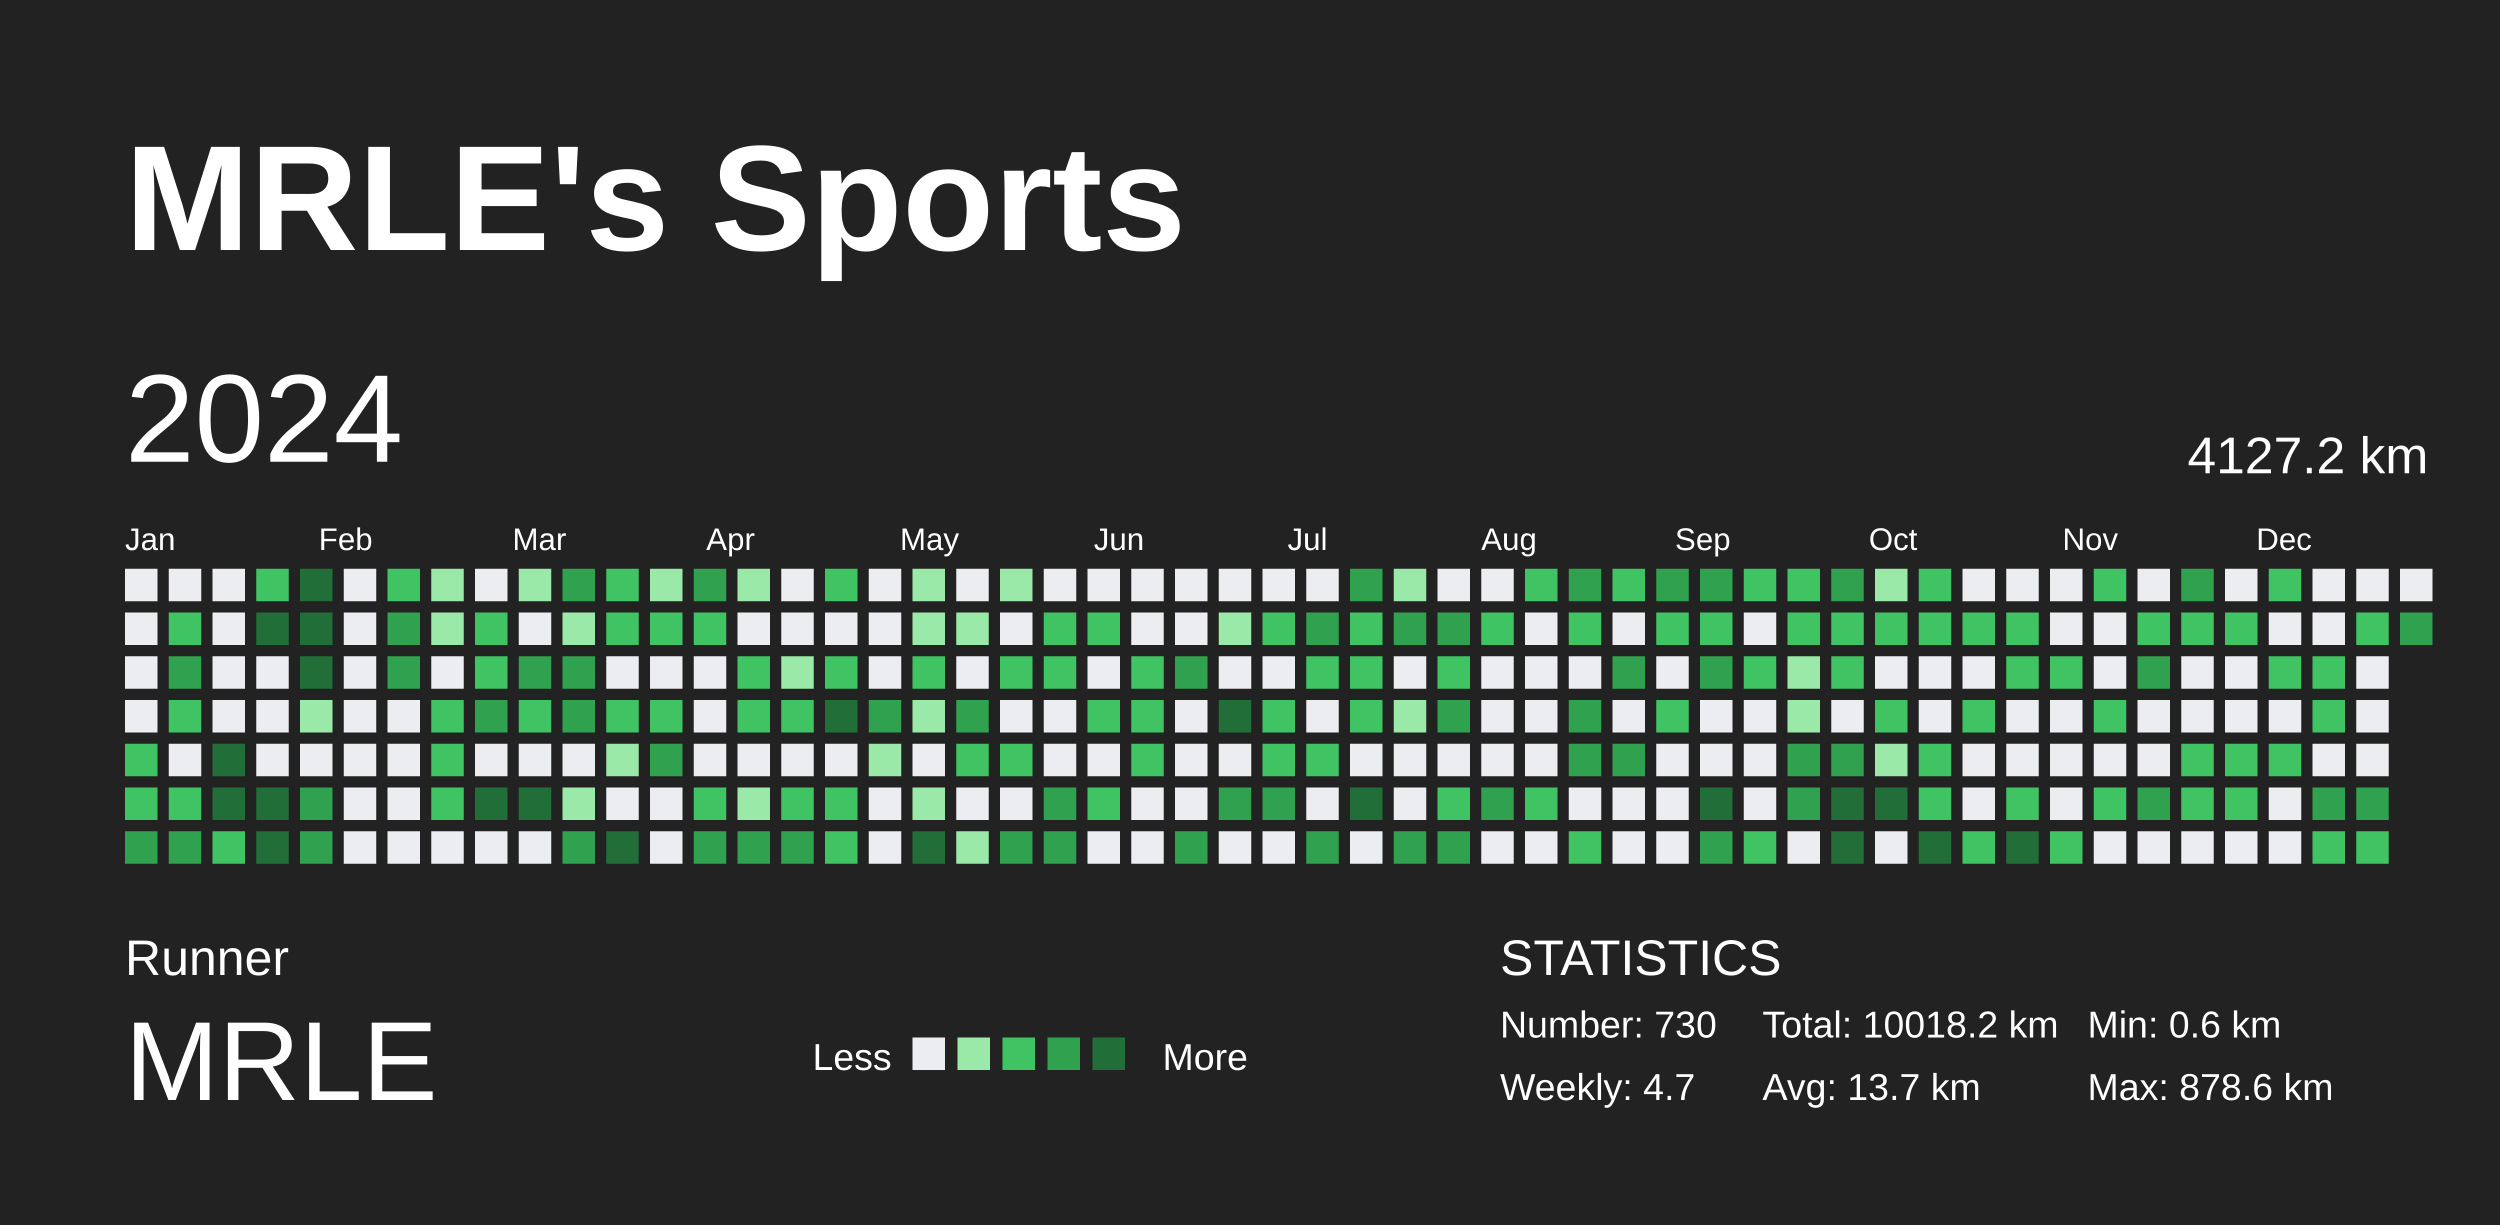
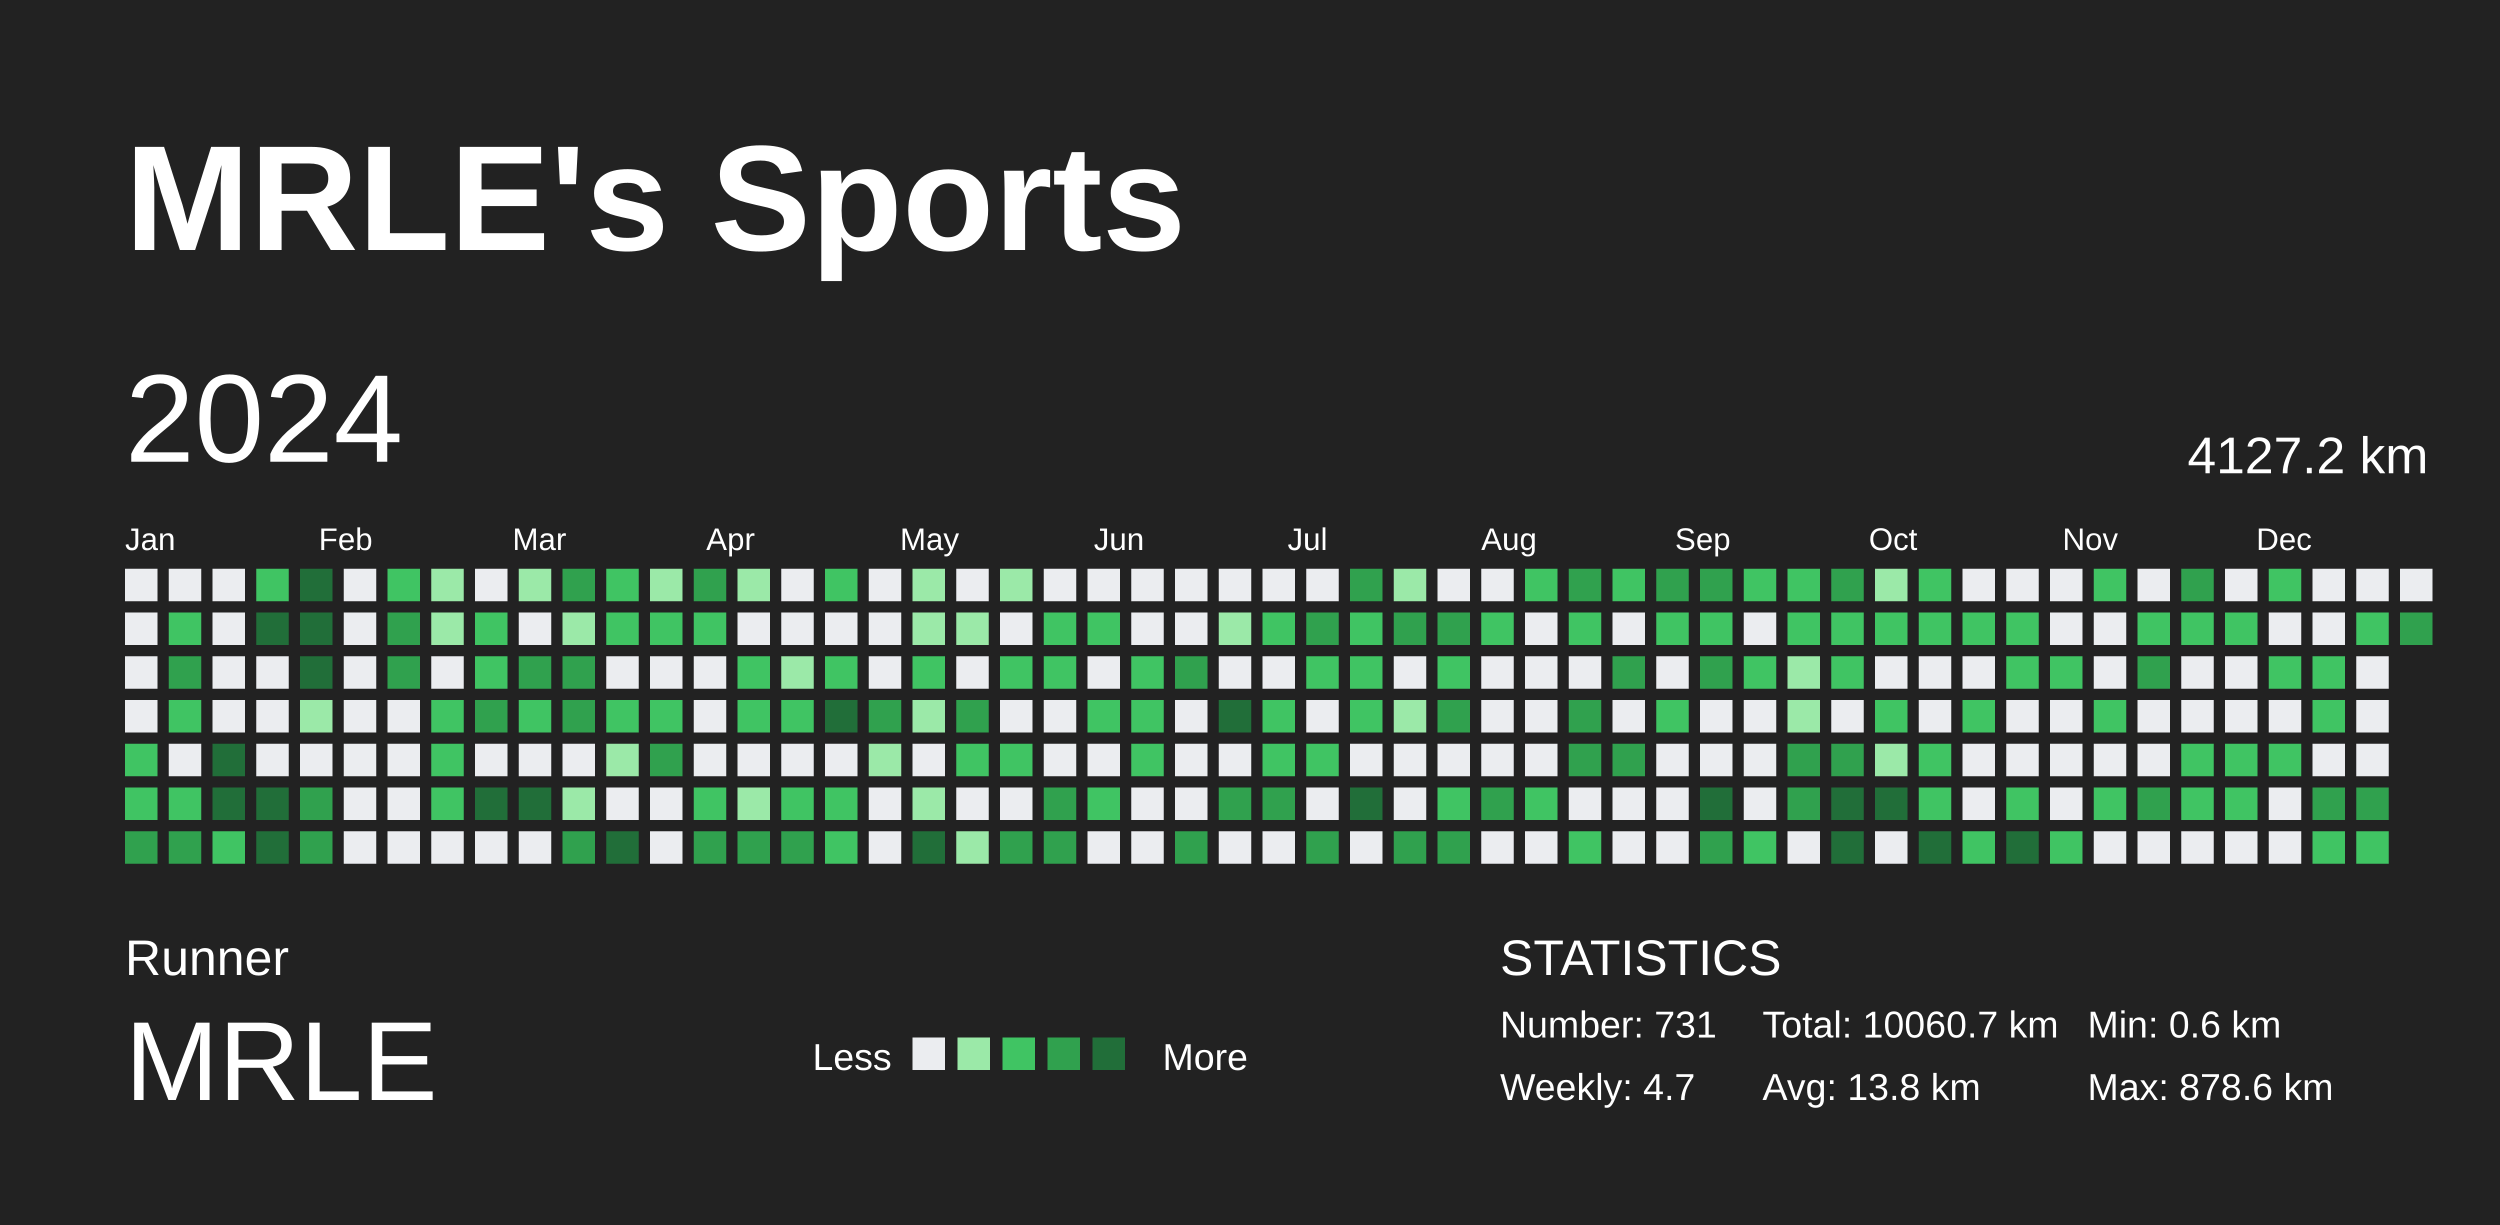
<svg xmlns="http://www.w3.org/2000/svg" baseProfile="full" height="98mm" version="1.1" viewBox="0,0,200,98" width="200mm">
  <defs />
  <rect fill="#222222" height="98" width="200" x="0" y="0" />
  <text fill="#FFFFFF" style="font-size:12px; font-family:Arial; font-weight:bold;" x="10" y="20">MRLE's Sports</text>
  <text fill="#FFFFFF" style="font-size:4px; font-family:Arial" x="10" y="78">Runner</text>
  <text fill="#FFFFFF" style="font-size:9px; font-family:Arial" x="10" y="88">MRLE</text>
  <text fill="#FFFFFF" style="font-size:3px; font-family:Arial" x="65" y="85.6">Less</text>
  <rect fill="#ebedf0" height="2.6" width="2.6" x="73" y="83" />
  <rect fill="#9be9a8" height="2.6" width="2.6" x="76.6" y="83" />
  <rect fill="#40c463" height="2.6" width="2.6" x="80.2" y="83" />
  <rect fill="#30a14e" height="2.6" width="2.6" x="83.8" y="83" />
  <rect fill="#216e39" height="2.6" width="2.6" x="87.4" y="83" />
  <text fill="#FFFFFF" style="font-size:3px; font-family:Arial" x="93" y="85.6">More</text>
  <text fill="#FFFFFF" style="font-size:4px; font-family:Arial" x="120" y="78">STATISTICS</text>
-   <text fill="#FFFFFF" style="font-size:3px; font-family:Arial" x="120" y="83">Number: 730</text>
+   <text fill="#FFFFFF" style="font-size:3px; font-family:Arial" x="120" y="83">Number: 731</text>
  <text fill="#FFFFFF" style="font-size:3px; font-family:Arial" x="120" y="88">Weekly: 4.7</text>
-   <text fill="#FFFFFF" style="font-size:3px; font-family:Arial" x="141" y="83">Total: 10018.2 km</text>
-   <text fill="#FFFFFF" style="font-size:3px; font-family:Arial" x="141" y="88">Avg: 13.7 km</text>
+   <text fill="#FFFFFF" style="font-size:3px; font-family:Arial" x="141" y="83">Total: 10060.7 km</text>
+   <text fill="#FFFFFF" style="font-size:3px; font-family:Arial" x="141" y="88">Avg: 13.8 km</text>
  <text fill="#FFFFFF" style="font-size:3px; font-family:Arial" x="167" y="83">Min: 0.6 km</text>
  <text fill="#FFFFFF" style="font-size:3px; font-family:Arial" x="167" y="88">Max: 878.6 km</text>
  <text dominant-baseline="hanging" fill="#FFFFFF" style="font-size:10.0px; font-family:Arial;" x="10" y="30">2024</text>
  <text dominant-baseline="hanging" fill="#FFFFFF" style="font-size:4.125px; font-family:Arial;" x="175" y="35">4127.2 km</text>
  <text fill="#FFFFFF" style="font-size:2.5px; font-family:Arial" x="10.0" y="44">Jan</text>
  <text fill="#FFFFFF" style="font-size:2.5px; font-family:Arial" x="25.5" y="44">Feb</text>
  <text fill="#FFFFFF" style="font-size:2.5px; font-family:Arial" x="41.0" y="44">Mar</text>
  <text fill="#FFFFFF" style="font-size:2.5px; font-family:Arial" x="56.5" y="44">Apr</text>
  <text fill="#FFFFFF" style="font-size:2.5px; font-family:Arial" x="72.0" y="44">May</text>
  <text fill="#FFFFFF" style="font-size:2.5px; font-family:Arial" x="87.5" y="44">Jun</text>
  <text fill="#FFFFFF" style="font-size:2.5px; font-family:Arial" x="103.0" y="44">Jul</text>
  <text fill="#FFFFFF" style="font-size:2.5px; font-family:Arial" x="118.5" y="44">Aug</text>
  <text fill="#FFFFFF" style="font-size:2.5px; font-family:Arial" x="134.0" y="44">Sep</text>
  <text fill="#FFFFFF" style="font-size:2.5px; font-family:Arial" x="149.5" y="44">Oct</text>
  <text fill="#FFFFFF" style="font-size:2.5px; font-family:Arial" x="165.0" y="44">Nov</text>
  <text fill="#FFFFFF" style="font-size:2.5px; font-family:Arial" x="180.5" y="44">Dec</text>
  <rect fill="#ebedf0" height="2.6" width="2.6" x="10.0" y="45.5" />
  <rect fill="#ebedf0" height="2.6" width="2.6" x="10.0" y="49.0" />
  <rect fill="#ebedf0" height="2.6" width="2.6" x="10.0" y="52.5" />
  <rect fill="#ebedf0" height="2.6" width="2.6" x="10.0" y="56.0" />
  <rect fill="#40c463" height="2.6" width="2.6" x="10.0" y="59.5" />
  <rect fill="#40c463" height="2.6" width="2.6" x="10.0" y="63.0" />
  <rect fill="#30a14e" height="2.6" width="2.6" x="10.0" y="66.5" />
  <rect fill="#ebedf0" height="2.6" width="2.6" x="13.5" y="45.5" />
  <rect fill="#40c463" height="2.6" width="2.6" x="13.5" y="49.0" />
  <rect fill="#30a14e" height="2.6" width="2.6" x="13.5" y="52.5" />
  <rect fill="#40c463" height="2.6" width="2.6" x="13.5" y="56.0" />
  <rect fill="#ebedf0" height="2.6" width="2.6" x="13.5" y="59.5" />
  <rect fill="#40c463" height="2.6" width="2.6" x="13.5" y="63.0" />
  <rect fill="#30a14e" height="2.6" width="2.6" x="13.5" y="66.5" />
  <rect fill="#ebedf0" height="2.6" width="2.6" x="17.0" y="45.5" />
  <rect fill="#ebedf0" height="2.6" width="2.6" x="17.0" y="49.0" />
  <rect fill="#ebedf0" height="2.6" width="2.6" x="17.0" y="52.5" />
  <rect fill="#ebedf0" height="2.6" width="2.6" x="17.0" y="56.0" />
  <rect fill="#216e39" height="2.6" width="2.6" x="17.0" y="59.5" />
  <rect fill="#216e39" height="2.6" width="2.6" x="17.0" y="63.0" />
  <rect fill="#40c463" height="2.6" width="2.6" x="17.0" y="66.5" />
  <rect fill="#40c463" height="2.6" width="2.6" x="20.5" y="45.5" />
  <rect fill="#216e39" height="2.6" width="2.6" x="20.5" y="49.0" />
  <rect fill="#ebedf0" height="2.6" width="2.6" x="20.5" y="52.5" />
  <rect fill="#ebedf0" height="2.6" width="2.6" x="20.5" y="56.0" />
  <rect fill="#ebedf0" height="2.6" width="2.6" x="20.5" y="59.5" />
  <rect fill="#216e39" height="2.6" width="2.6" x="20.5" y="63.0" />
  <rect fill="#216e39" height="2.6" width="2.6" x="20.5" y="66.5" />
  <rect fill="#216e39" height="2.6" width="2.6" x="24.0" y="45.5" />
  <rect fill="#216e39" height="2.6" width="2.6" x="24.0" y="49.0" />
  <rect fill="#216e39" height="2.6" width="2.6" x="24.0" y="52.5" />
  <rect fill="#9be9a8" height="2.6" width="2.6" x="24.0" y="56.0" />
  <rect fill="#ebedf0" height="2.6" width="2.6" x="24.0" y="59.5" />
  <rect fill="#30a14e" height="2.6" width="2.6" x="24.0" y="63.0" />
  <rect fill="#30a14e" height="2.6" width="2.6" x="24.0" y="66.5" />
  <rect fill="#ebedf0" height="2.6" width="2.6" x="27.5" y="45.5" />
  <rect fill="#ebedf0" height="2.6" width="2.6" x="27.5" y="49.0" />
  <rect fill="#ebedf0" height="2.6" width="2.6" x="27.5" y="52.5" />
  <rect fill="#ebedf0" height="2.6" width="2.6" x="27.5" y="56.0" />
  <rect fill="#ebedf0" height="2.6" width="2.6" x="27.5" y="59.5" />
  <rect fill="#ebedf0" height="2.6" width="2.6" x="27.5" y="63.0" />
  <rect fill="#ebedf0" height="2.6" width="2.6" x="27.5" y="66.5" />
  <rect fill="#40c463" height="2.6" width="2.6" x="31.0" y="45.5" />
  <rect fill="#30a14e" height="2.6" width="2.6" x="31.0" y="49.0" />
  <rect fill="#30a14e" height="2.6" width="2.6" x="31.0" y="52.5" />
  <rect fill="#ebedf0" height="2.6" width="2.6" x="31.0" y="56.0" />
  <rect fill="#ebedf0" height="2.6" width="2.6" x="31.0" y="59.5" />
  <rect fill="#ebedf0" height="2.6" width="2.6" x="31.0" y="63.0" />
  <rect fill="#ebedf0" height="2.6" width="2.6" x="31.0" y="66.5" />
  <rect fill="#9be9a8" height="2.6" width="2.6" x="34.5" y="45.5" />
  <rect fill="#9be9a8" height="2.6" width="2.6" x="34.5" y="49.0" />
  <rect fill="#ebedf0" height="2.6" width="2.6" x="34.5" y="52.5" />
  <rect fill="#40c463" height="2.6" width="2.6" x="34.5" y="56.0" />
  <rect fill="#40c463" height="2.6" width="2.6" x="34.5" y="59.5" />
  <rect fill="#40c463" height="2.6" width="2.6" x="34.5" y="63.0" />
  <rect fill="#ebedf0" height="2.6" width="2.6" x="34.5" y="66.5" />
  <rect fill="#ebedf0" height="2.6" width="2.6" x="38.0" y="45.5" />
  <rect fill="#40c463" height="2.6" width="2.6" x="38.0" y="49.0" />
  <rect fill="#40c463" height="2.6" width="2.6" x="38.0" y="52.5" />
  <rect fill="#30a14e" height="2.6" width="2.6" x="38.0" y="56.0" />
  <rect fill="#ebedf0" height="2.6" width="2.6" x="38.0" y="59.5" />
  <rect fill="#216e39" height="2.6" width="2.6" x="38.0" y="63.0" />
  <rect fill="#ebedf0" height="2.6" width="2.6" x="38.0" y="66.5" />
  <rect fill="#9be9a8" height="2.6" width="2.6" x="41.5" y="45.5" />
  <rect fill="#ebedf0" height="2.6" width="2.6" x="41.5" y="49.0" />
  <rect fill="#30a14e" height="2.6" width="2.6" x="41.5" y="52.5" />
  <rect fill="#40c463" height="2.6" width="2.6" x="41.5" y="56.0" />
  <rect fill="#ebedf0" height="2.6" width="2.6" x="41.5" y="59.5" />
  <rect fill="#216e39" height="2.6" width="2.6" x="41.5" y="63.0" />
  <rect fill="#ebedf0" height="2.6" width="2.6" x="41.5" y="66.5" />
  <rect fill="#30a14e" height="2.6" width="2.6" x="45.0" y="45.5" />
  <rect fill="#9be9a8" height="2.6" width="2.6" x="45.0" y="49.0" />
  <rect fill="#30a14e" height="2.6" width="2.6" x="45.0" y="52.5" />
  <rect fill="#30a14e" height="2.6" width="2.6" x="45.0" y="56.0" />
  <rect fill="#ebedf0" height="2.6" width="2.6" x="45.0" y="59.5" />
  <rect fill="#9be9a8" height="2.6" width="2.6" x="45.0" y="63.0" />
  <rect fill="#30a14e" height="2.6" width="2.6" x="45.0" y="66.5" />
  <rect fill="#40c463" height="2.6" width="2.6" x="48.5" y="45.5" />
  <rect fill="#40c463" height="2.6" width="2.6" x="48.5" y="49.0" />
  <rect fill="#ebedf0" height="2.6" width="2.6" x="48.5" y="52.5" />
  <rect fill="#40c463" height="2.6" width="2.6" x="48.5" y="56.0" />
  <rect fill="#9be9a8" height="2.6" width="2.6" x="48.5" y="59.5" />
  <rect fill="#ebedf0" height="2.6" width="2.6" x="48.5" y="63.0" />
  <rect fill="#216e39" height="2.6" width="2.6" x="48.5" y="66.5" />
  <rect fill="#9be9a8" height="2.6" width="2.6" x="52.0" y="45.5" />
  <rect fill="#40c463" height="2.6" width="2.6" x="52.0" y="49.0" />
  <rect fill="#ebedf0" height="2.6" width="2.6" x="52.0" y="52.5" />
  <rect fill="#40c463" height="2.6" width="2.6" x="52.0" y="56.0" />
  <rect fill="#30a14e" height="2.6" width="2.6" x="52.0" y="59.5" />
  <rect fill="#ebedf0" height="2.6" width="2.6" x="52.0" y="63.0" />
  <rect fill="#ebedf0" height="2.6" width="2.6" x="52.0" y="66.5" />
  <rect fill="#30a14e" height="2.6" width="2.6" x="55.5" y="45.5" />
  <rect fill="#40c463" height="2.6" width="2.6" x="55.5" y="49.0" />
  <rect fill="#ebedf0" height="2.6" width="2.6" x="55.5" y="52.5" />
  <rect fill="#ebedf0" height="2.6" width="2.6" x="55.5" y="56.0" />
  <rect fill="#ebedf0" height="2.6" width="2.6" x="55.5" y="59.5" />
  <rect fill="#40c463" height="2.6" width="2.6" x="55.5" y="63.0" />
  <rect fill="#30a14e" height="2.6" width="2.6" x="55.5" y="66.5" />
  <rect fill="#9be9a8" height="2.6" width="2.6" x="59.0" y="45.5" />
  <rect fill="#ebedf0" height="2.6" width="2.6" x="59.0" y="49.0" />
  <rect fill="#40c463" height="2.6" width="2.6" x="59.0" y="52.5" />
  <rect fill="#40c463" height="2.6" width="2.6" x="59.0" y="56.0" />
  <rect fill="#ebedf0" height="2.6" width="2.6" x="59.0" y="59.5" />
  <rect fill="#9be9a8" height="2.6" width="2.6" x="59.0" y="63.0" />
  <rect fill="#30a14e" height="2.6" width="2.6" x="59.0" y="66.5" />
  <rect fill="#ebedf0" height="2.6" width="2.6" x="62.5" y="45.5" />
  <rect fill="#ebedf0" height="2.6" width="2.6" x="62.5" y="49.0" />
  <rect fill="#9be9a8" height="2.6" width="2.6" x="62.5" y="52.5" />
  <rect fill="#40c463" height="2.6" width="2.6" x="62.5" y="56.0" />
  <rect fill="#ebedf0" height="2.6" width="2.6" x="62.5" y="59.5" />
  <rect fill="#40c463" height="2.6" width="2.6" x="62.5" y="63.0" />
  <rect fill="#30a14e" height="2.6" width="2.6" x="62.5" y="66.5" />
  <rect fill="#40c463" height="2.6" width="2.6" x="66.0" y="45.5" />
  <rect fill="#ebedf0" height="2.6" width="2.6" x="66.0" y="49.0" />
  <rect fill="#40c463" height="2.6" width="2.6" x="66.0" y="52.5" />
  <rect fill="#216e39" height="2.6" width="2.6" x="66.0" y="56.0" />
  <rect fill="#ebedf0" height="2.6" width="2.6" x="66.0" y="59.5" />
  <rect fill="#40c463" height="2.6" width="2.6" x="66.0" y="63.0" />
  <rect fill="#40c463" height="2.6" width="2.6" x="66.0" y="66.5" />
  <rect fill="#ebedf0" height="2.6" width="2.6" x="69.5" y="45.5" />
  <rect fill="#ebedf0" height="2.6" width="2.6" x="69.5" y="49.0" />
  <rect fill="#ebedf0" height="2.6" width="2.6" x="69.5" y="52.5" />
  <rect fill="#30a14e" height="2.6" width="2.6" x="69.5" y="56.0" />
  <rect fill="#9be9a8" height="2.6" width="2.6" x="69.5" y="59.5" />
  <rect fill="#ebedf0" height="2.6" width="2.6" x="69.5" y="63.0" />
  <rect fill="#ebedf0" height="2.6" width="2.6" x="69.5" y="66.5" />
  <rect fill="#9be9a8" height="2.6" width="2.6" x="73.0" y="45.5" />
  <rect fill="#9be9a8" height="2.6" width="2.6" x="73.0" y="49.0" />
  <rect fill="#40c463" height="2.6" width="2.6" x="73.0" y="52.5" />
  <rect fill="#9be9a8" height="2.6" width="2.6" x="73.0" y="56.0" />
  <rect fill="#ebedf0" height="2.6" width="2.6" x="73.0" y="59.5" />
  <rect fill="#9be9a8" height="2.6" width="2.6" x="73.0" y="63.0" />
  <rect fill="#216e39" height="2.6" width="2.6" x="73.0" y="66.5" />
  <rect fill="#ebedf0" height="2.6" width="2.6" x="76.5" y="45.5" />
  <rect fill="#9be9a8" height="2.6" width="2.6" x="76.5" y="49.0" />
  <rect fill="#ebedf0" height="2.6" width="2.6" x="76.5" y="52.5" />
  <rect fill="#30a14e" height="2.6" width="2.6" x="76.5" y="56.0" />
  <rect fill="#40c463" height="2.6" width="2.6" x="76.5" y="59.5" />
  <rect fill="#ebedf0" height="2.6" width="2.6" x="76.5" y="63.0" />
  <rect fill="#9be9a8" height="2.6" width="2.6" x="76.5" y="66.5" />
  <rect fill="#9be9a8" height="2.6" width="2.6" x="80.0" y="45.5" />
  <rect fill="#ebedf0" height="2.6" width="2.6" x="80.0" y="49.0" />
  <rect fill="#40c463" height="2.6" width="2.6" x="80.0" y="52.5" />
  <rect fill="#ebedf0" height="2.6" width="2.6" x="80.0" y="56.0" />
  <rect fill="#40c463" height="2.6" width="2.6" x="80.0" y="59.5" />
  <rect fill="#ebedf0" height="2.6" width="2.6" x="80.0" y="63.0" />
  <rect fill="#30a14e" height="2.6" width="2.6" x="80.0" y="66.5" />
  <rect fill="#ebedf0" height="2.6" width="2.6" x="83.5" y="45.5" />
  <rect fill="#40c463" height="2.6" width="2.6" x="83.5" y="49.0" />
  <rect fill="#40c463" height="2.6" width="2.6" x="83.5" y="52.5" />
  <rect fill="#ebedf0" height="2.6" width="2.6" x="83.5" y="56.0" />
  <rect fill="#ebedf0" height="2.6" width="2.6" x="83.5" y="59.5" />
  <rect fill="#30a14e" height="2.6" width="2.6" x="83.5" y="63.0" />
  <rect fill="#30a14e" height="2.6" width="2.6" x="83.5" y="66.5" />
  <rect fill="#ebedf0" height="2.6" width="2.6" x="87.0" y="45.5" />
  <rect fill="#40c463" height="2.6" width="2.6" x="87.0" y="49.0" />
  <rect fill="#ebedf0" height="2.6" width="2.6" x="87.0" y="52.5" />
  <rect fill="#40c463" height="2.6" width="2.6" x="87.0" y="56.0" />
  <rect fill="#ebedf0" height="2.6" width="2.6" x="87.0" y="59.5" />
  <rect fill="#40c463" height="2.6" width="2.6" x="87.0" y="63.0" />
  <rect fill="#ebedf0" height="2.6" width="2.6" x="87.0" y="66.5" />
  <rect fill="#ebedf0" height="2.6" width="2.6" x="90.5" y="45.5" />
  <rect fill="#ebedf0" height="2.6" width="2.6" x="90.5" y="49.0" />
  <rect fill="#40c463" height="2.6" width="2.6" x="90.5" y="52.5" />
  <rect fill="#40c463" height="2.6" width="2.6" x="90.5" y="56.0" />
  <rect fill="#40c463" height="2.6" width="2.6" x="90.5" y="59.5" />
  <rect fill="#ebedf0" height="2.6" width="2.6" x="90.5" y="63.0" />
  <rect fill="#ebedf0" height="2.6" width="2.6" x="90.5" y="66.5" />
  <rect fill="#ebedf0" height="2.6" width="2.6" x="94.0" y="45.5" />
  <rect fill="#ebedf0" height="2.6" width="2.6" x="94.0" y="49.0" />
  <rect fill="#30a14e" height="2.6" width="2.6" x="94.0" y="52.5" />
  <rect fill="#ebedf0" height="2.6" width="2.6" x="94.0" y="56.0" />
  <rect fill="#ebedf0" height="2.6" width="2.6" x="94.0" y="59.5" />
  <rect fill="#ebedf0" height="2.6" width="2.6" x="94.0" y="63.0" />
  <rect fill="#30a14e" height="2.6" width="2.6" x="94.0" y="66.5" />
  <rect fill="#ebedf0" height="2.6" width="2.6" x="97.5" y="45.5" />
  <rect fill="#9be9a8" height="2.6" width="2.6" x="97.5" y="49.0" />
  <rect fill="#ebedf0" height="2.6" width="2.6" x="97.5" y="52.5" />
  <rect fill="#216e39" height="2.6" width="2.6" x="97.5" y="56.0" />
  <rect fill="#ebedf0" height="2.6" width="2.6" x="97.5" y="59.5" />
  <rect fill="#30a14e" height="2.6" width="2.6" x="97.5" y="63.0" />
  <rect fill="#ebedf0" height="2.6" width="2.6" x="97.5" y="66.5" />
  <rect fill="#ebedf0" height="2.6" width="2.6" x="101.0" y="45.5" />
  <rect fill="#40c463" height="2.6" width="2.6" x="101.0" y="49.0" />
  <rect fill="#ebedf0" height="2.6" width="2.6" x="101.0" y="52.5" />
  <rect fill="#40c463" height="2.6" width="2.6" x="101.0" y="56.0" />
  <rect fill="#40c463" height="2.6" width="2.6" x="101.0" y="59.5" />
  <rect fill="#30a14e" height="2.6" width="2.6" x="101.0" y="63.0" />
  <rect fill="#ebedf0" height="2.6" width="2.6" x="101.0" y="66.5" />
  <rect fill="#ebedf0" height="2.6" width="2.6" x="104.5" y="45.5" />
  <rect fill="#30a14e" height="2.6" width="2.6" x="104.5" y="49.0" />
  <rect fill="#40c463" height="2.6" width="2.6" x="104.5" y="52.5" />
  <rect fill="#ebedf0" height="2.6" width="2.6" x="104.5" y="56.0" />
  <rect fill="#40c463" height="2.6" width="2.6" x="104.5" y="59.5" />
  <rect fill="#ebedf0" height="2.6" width="2.6" x="104.5" y="63.0" />
  <rect fill="#30a14e" height="2.6" width="2.6" x="104.5" y="66.5" />
  <rect fill="#30a14e" height="2.6" width="2.6" x="108.0" y="45.5" />
  <rect fill="#40c463" height="2.6" width="2.6" x="108.0" y="49.0" />
  <rect fill="#40c463" height="2.6" width="2.6" x="108.0" y="52.5" />
  <rect fill="#40c463" height="2.6" width="2.6" x="108.0" y="56.0" />
  <rect fill="#ebedf0" height="2.6" width="2.6" x="108.0" y="59.5" />
  <rect fill="#216e39" height="2.6" width="2.6" x="108.0" y="63.0" />
  <rect fill="#ebedf0" height="2.6" width="2.6" x="108.0" y="66.5" />
  <rect fill="#9be9a8" height="2.6" width="2.6" x="111.5" y="45.5" />
  <rect fill="#30a14e" height="2.6" width="2.6" x="111.5" y="49.0" />
  <rect fill="#ebedf0" height="2.6" width="2.6" x="111.5" y="52.5" />
  <rect fill="#9be9a8" height="2.6" width="2.6" x="111.5" y="56.0" />
  <rect fill="#ebedf0" height="2.6" width="2.6" x="111.5" y="59.5" />
  <rect fill="#ebedf0" height="2.6" width="2.6" x="111.5" y="63.0" />
  <rect fill="#30a14e" height="2.6" width="2.6" x="111.5" y="66.5" />
  <rect fill="#ebedf0" height="2.6" width="2.6" x="115.0" y="45.5" />
  <rect fill="#30a14e" height="2.6" width="2.6" x="115.0" y="49.0" />
  <rect fill="#40c463" height="2.6" width="2.6" x="115.0" y="52.5" />
  <rect fill="#30a14e" height="2.6" width="2.6" x="115.0" y="56.0" />
  <rect fill="#ebedf0" height="2.6" width="2.6" x="115.0" y="59.5" />
  <rect fill="#40c463" height="2.6" width="2.6" x="115.0" y="63.0" />
  <rect fill="#30a14e" height="2.6" width="2.6" x="115.0" y="66.5" />
  <rect fill="#ebedf0" height="2.6" width="2.6" x="118.5" y="45.5" />
  <rect fill="#40c463" height="2.6" width="2.6" x="118.5" y="49.0" />
  <rect fill="#ebedf0" height="2.6" width="2.6" x="118.5" y="52.5" />
  <rect fill="#ebedf0" height="2.6" width="2.6" x="118.5" y="56.0" />
  <rect fill="#ebedf0" height="2.6" width="2.6" x="118.5" y="59.5" />
  <rect fill="#30a14e" height="2.6" width="2.6" x="118.5" y="63.0" />
  <rect fill="#ebedf0" height="2.6" width="2.6" x="118.5" y="66.5" />
  <rect fill="#40c463" height="2.6" width="2.6" x="122.0" y="45.5" />
  <rect fill="#ebedf0" height="2.6" width="2.6" x="122.0" y="49.0" />
  <rect fill="#ebedf0" height="2.6" width="2.6" x="122.0" y="52.5" />
  <rect fill="#ebedf0" height="2.6" width="2.6" x="122.0" y="56.0" />
  <rect fill="#ebedf0" height="2.6" width="2.6" x="122.0" y="59.5" />
  <rect fill="#40c463" height="2.6" width="2.6" x="122.0" y="63.0" />
  <rect fill="#ebedf0" height="2.6" width="2.6" x="122.0" y="66.5" />
  <rect fill="#30a14e" height="2.6" width="2.6" x="125.5" y="45.5" />
  <rect fill="#40c463" height="2.6" width="2.6" x="125.5" y="49.0" />
  <rect fill="#ebedf0" height="2.6" width="2.6" x="125.5" y="52.5" />
  <rect fill="#30a14e" height="2.6" width="2.6" x="125.5" y="56.0" />
  <rect fill="#30a14e" height="2.6" width="2.6" x="125.5" y="59.5" />
  <rect fill="#ebedf0" height="2.6" width="2.6" x="125.5" y="63.0" />
  <rect fill="#40c463" height="2.6" width="2.6" x="125.5" y="66.5" />
  <rect fill="#40c463" height="2.6" width="2.6" x="129.0" y="45.5" />
  <rect fill="#ebedf0" height="2.6" width="2.6" x="129.0" y="49.0" />
  <rect fill="#30a14e" height="2.6" width="2.6" x="129.0" y="52.5" />
  <rect fill="#ebedf0" height="2.6" width="2.6" x="129.0" y="56.0" />
  <rect fill="#30a14e" height="2.6" width="2.6" x="129.0" y="59.5" />
  <rect fill="#ebedf0" height="2.6" width="2.6" x="129.0" y="63.0" />
  <rect fill="#ebedf0" height="2.6" width="2.6" x="129.0" y="66.5" />
  <rect fill="#30a14e" height="2.6" width="2.6" x="132.5" y="45.5" />
  <rect fill="#40c463" height="2.6" width="2.6" x="132.5" y="49.0" />
  <rect fill="#ebedf0" height="2.6" width="2.6" x="132.5" y="52.5" />
  <rect fill="#40c463" height="2.6" width="2.6" x="132.5" y="56.0" />
  <rect fill="#ebedf0" height="2.6" width="2.6" x="132.5" y="59.5" />
  <rect fill="#ebedf0" height="2.6" width="2.6" x="132.5" y="63.0" />
  <rect fill="#ebedf0" height="2.6" width="2.6" x="132.5" y="66.5" />
  <rect fill="#30a14e" height="2.6" width="2.6" x="136.0" y="45.5" />
  <rect fill="#40c463" height="2.6" width="2.6" x="136.0" y="49.0" />
  <rect fill="#30a14e" height="2.6" width="2.6" x="136.0" y="52.5" />
  <rect fill="#ebedf0" height="2.6" width="2.6" x="136.0" y="56.0" />
  <rect fill="#ebedf0" height="2.6" width="2.6" x="136.0" y="59.5" />
  <rect fill="#216e39" height="2.6" width="2.6" x="136.0" y="63.0" />
  <rect fill="#30a14e" height="2.6" width="2.6" x="136.0" y="66.5" />
  <rect fill="#40c463" height="2.6" width="2.6" x="139.5" y="45.5" />
  <rect fill="#ebedf0" height="2.6" width="2.6" x="139.5" y="49.0" />
  <rect fill="#40c463" height="2.6" width="2.6" x="139.5" y="52.5" />
  <rect fill="#ebedf0" height="2.6" width="2.6" x="139.5" y="56.0" />
  <rect fill="#ebedf0" height="2.6" width="2.6" x="139.5" y="59.5" />
  <rect fill="#ebedf0" height="2.6" width="2.6" x="139.5" y="63.0" />
  <rect fill="#40c463" height="2.6" width="2.6" x="139.5" y="66.5" />
  <rect fill="#40c463" height="2.6" width="2.6" x="143.0" y="45.5" />
  <rect fill="#40c463" height="2.6" width="2.6" x="143.0" y="49.0" />
  <rect fill="#9be9a8" height="2.6" width="2.6" x="143.0" y="52.5" />
  <rect fill="#9be9a8" height="2.6" width="2.6" x="143.0" y="56.0" />
  <rect fill="#30a14e" height="2.6" width="2.6" x="143.0" y="59.5" />
  <rect fill="#30a14e" height="2.6" width="2.6" x="143.0" y="63.0" />
  <rect fill="#ebedf0" height="2.6" width="2.6" x="143.0" y="66.5" />
  <rect fill="#30a14e" height="2.6" width="2.6" x="146.5" y="45.5" />
  <rect fill="#40c463" height="2.6" width="2.6" x="146.5" y="49.0" />
  <rect fill="#40c463" height="2.6" width="2.6" x="146.5" y="52.5" />
  <rect fill="#ebedf0" height="2.6" width="2.6" x="146.5" y="56.0" />
  <rect fill="#30a14e" height="2.6" width="2.6" x="146.5" y="59.5" />
  <rect fill="#216e39" height="2.6" width="2.6" x="146.5" y="63.0" />
  <rect fill="#216e39" height="2.6" width="2.6" x="146.5" y="66.5" />
  <rect fill="#9be9a8" height="2.6" width="2.6" x="150.0" y="45.5" />
  <rect fill="#40c463" height="2.6" width="2.6" x="150.0" y="49.0" />
  <rect fill="#ebedf0" height="2.6" width="2.6" x="150.0" y="52.5" />
  <rect fill="#40c463" height="2.6" width="2.6" x="150.0" y="56.0" />
  <rect fill="#9be9a8" height="2.6" width="2.6" x="150.0" y="59.5" />
  <rect fill="#216e39" height="2.6" width="2.6" x="150.0" y="63.0" />
  <rect fill="#ebedf0" height="2.6" width="2.6" x="150.0" y="66.5" />
  <rect fill="#40c463" height="2.6" width="2.6" x="153.5" y="45.5" />
  <rect fill="#40c463" height="2.6" width="2.6" x="153.5" y="49.0" />
  <rect fill="#ebedf0" height="2.6" width="2.6" x="153.5" y="52.5" />
  <rect fill="#ebedf0" height="2.6" width="2.6" x="153.5" y="56.0" />
  <rect fill="#40c463" height="2.6" width="2.6" x="153.5" y="59.5" />
  <rect fill="#40c463" height="2.6" width="2.6" x="153.5" y="63.0" />
  <rect fill="#216e39" height="2.6" width="2.6" x="153.5" y="66.5" />
  <rect fill="#ebedf0" height="2.6" width="2.6" x="157.0" y="45.5" />
  <rect fill="#40c463" height="2.6" width="2.6" x="157.0" y="49.0" />
  <rect fill="#ebedf0" height="2.6" width="2.6" x="157.0" y="52.5" />
  <rect fill="#40c463" height="2.6" width="2.6" x="157.0" y="56.0" />
  <rect fill="#ebedf0" height="2.6" width="2.6" x="157.0" y="59.5" />
  <rect fill="#ebedf0" height="2.6" width="2.6" x="157.0" y="63.0" />
  <rect fill="#40c463" height="2.6" width="2.6" x="157.0" y="66.5" />
  <rect fill="#ebedf0" height="2.6" width="2.6" x="160.5" y="45.5" />
  <rect fill="#40c463" height="2.6" width="2.6" x="160.5" y="49.0" />
  <rect fill="#40c463" height="2.6" width="2.6" x="160.5" y="52.5" />
  <rect fill="#ebedf0" height="2.6" width="2.6" x="160.5" y="56.0" />
  <rect fill="#ebedf0" height="2.6" width="2.6" x="160.5" y="59.5" />
  <rect fill="#40c463" height="2.6" width="2.6" x="160.5" y="63.0" />
  <rect fill="#216e39" height="2.6" width="2.6" x="160.5" y="66.5" />
  <rect fill="#ebedf0" height="2.6" width="2.6" x="164.0" y="45.5" />
  <rect fill="#ebedf0" height="2.6" width="2.6" x="164.0" y="49.0" />
  <rect fill="#40c463" height="2.6" width="2.6" x="164.0" y="52.5" />
  <rect fill="#ebedf0" height="2.6" width="2.6" x="164.0" y="56.0" />
  <rect fill="#ebedf0" height="2.6" width="2.6" x="164.0" y="59.5" />
  <rect fill="#ebedf0" height="2.6" width="2.6" x="164.0" y="63.0" />
  <rect fill="#40c463" height="2.6" width="2.6" x="164.0" y="66.5" />
  <rect fill="#40c463" height="2.6" width="2.6" x="167.5" y="45.5" />
  <rect fill="#ebedf0" height="2.6" width="2.6" x="167.5" y="49.0" />
  <rect fill="#ebedf0" height="2.6" width="2.6" x="167.5" y="52.5" />
  <rect fill="#40c463" height="2.6" width="2.6" x="167.5" y="56.0" />
  <rect fill="#ebedf0" height="2.6" width="2.6" x="167.5" y="59.5" />
  <rect fill="#40c463" height="2.6" width="2.6" x="167.5" y="63.0" />
  <rect fill="#ebedf0" height="2.6" width="2.6" x="167.5" y="66.5" />
  <rect fill="#ebedf0" height="2.6" width="2.6" x="171.0" y="45.5" />
  <rect fill="#40c463" height="2.6" width="2.6" x="171.0" y="49.0" />
  <rect fill="#30a14e" height="2.6" width="2.6" x="171.0" y="52.5" />
  <rect fill="#ebedf0" height="2.6" width="2.6" x="171.0" y="56.0" />
  <rect fill="#ebedf0" height="2.6" width="2.6" x="171.0" y="59.5" />
  <rect fill="#30a14e" height="2.6" width="2.6" x="171.0" y="63.0" />
  <rect fill="#ebedf0" height="2.6" width="2.6" x="171.0" y="66.5" />
  <rect fill="#30a14e" height="2.6" width="2.6" x="174.5" y="45.5" />
  <rect fill="#40c463" height="2.6" width="2.6" x="174.5" y="49.0" />
  <rect fill="#ebedf0" height="2.6" width="2.6" x="174.5" y="52.5" />
  <rect fill="#ebedf0" height="2.6" width="2.6" x="174.5" y="56.0" />
  <rect fill="#40c463" height="2.6" width="2.6" x="174.5" y="59.5" />
  <rect fill="#40c463" height="2.6" width="2.6" x="174.5" y="63.0" />
  <rect fill="#ebedf0" height="2.6" width="2.6" x="174.5" y="66.5" />
  <rect fill="#ebedf0" height="2.6" width="2.6" x="178.0" y="45.5" />
  <rect fill="#40c463" height="2.6" width="2.6" x="178.0" y="49.0" />
  <rect fill="#ebedf0" height="2.6" width="2.6" x="178.0" y="52.5" />
  <rect fill="#ebedf0" height="2.6" width="2.6" x="178.0" y="56.0" />
  <rect fill="#40c463" height="2.6" width="2.6" x="178.0" y="59.5" />
  <rect fill="#40c463" height="2.6" width="2.6" x="178.0" y="63.0" />
  <rect fill="#ebedf0" height="2.6" width="2.6" x="178.0" y="66.5" />
  <rect fill="#40c463" height="2.6" width="2.6" x="181.5" y="45.5" />
  <rect fill="#ebedf0" height="2.6" width="2.6" x="181.5" y="49.0" />
  <rect fill="#40c463" height="2.6" width="2.6" x="181.5" y="52.5" />
  <rect fill="#ebedf0" height="2.6" width="2.6" x="181.5" y="56.0" />
  <rect fill="#40c463" height="2.6" width="2.6" x="181.5" y="59.5" />
  <rect fill="#ebedf0" height="2.6" width="2.6" x="181.5" y="63.0" />
  <rect fill="#ebedf0" height="2.6" width="2.6" x="181.5" y="66.5" />
  <rect fill="#ebedf0" height="2.6" width="2.6" x="185.0" y="45.5" />
  <rect fill="#ebedf0" height="2.6" width="2.6" x="185.0" y="49.0" />
  <rect fill="#40c463" height="2.6" width="2.6" x="185.0" y="52.5" />
  <rect fill="#40c463" height="2.6" width="2.6" x="185.0" y="56.0" />
  <rect fill="#ebedf0" height="2.6" width="2.6" x="185.0" y="59.5" />
  <rect fill="#30a14e" height="2.6" width="2.6" x="185.0" y="63.0" />
  <rect fill="#40c463" height="2.6" width="2.6" x="185.0" y="66.5" />
  <rect fill="#ebedf0" height="2.6" width="2.6" x="188.5" y="45.5" />
  <rect fill="#40c463" height="2.6" width="2.6" x="188.5" y="49.0" />
  <rect fill="#ebedf0" height="2.6" width="2.6" x="188.5" y="52.5" />
  <rect fill="#ebedf0" height="2.6" width="2.6" x="188.5" y="56.0" />
  <rect fill="#ebedf0" height="2.6" width="2.6" x="188.5" y="59.5" />
  <rect fill="#30a14e" height="2.6" width="2.6" x="188.5" y="63.0" />
  <rect fill="#40c463" height="2.6" width="2.6" x="188.5" y="66.5" />
  <rect fill="#ebedf0" height="2.6" width="2.6" x="192.0" y="45.5" />
  <rect fill="#30a14e" height="2.6" width="2.6" x="192.0" y="49.0" />
</svg>
